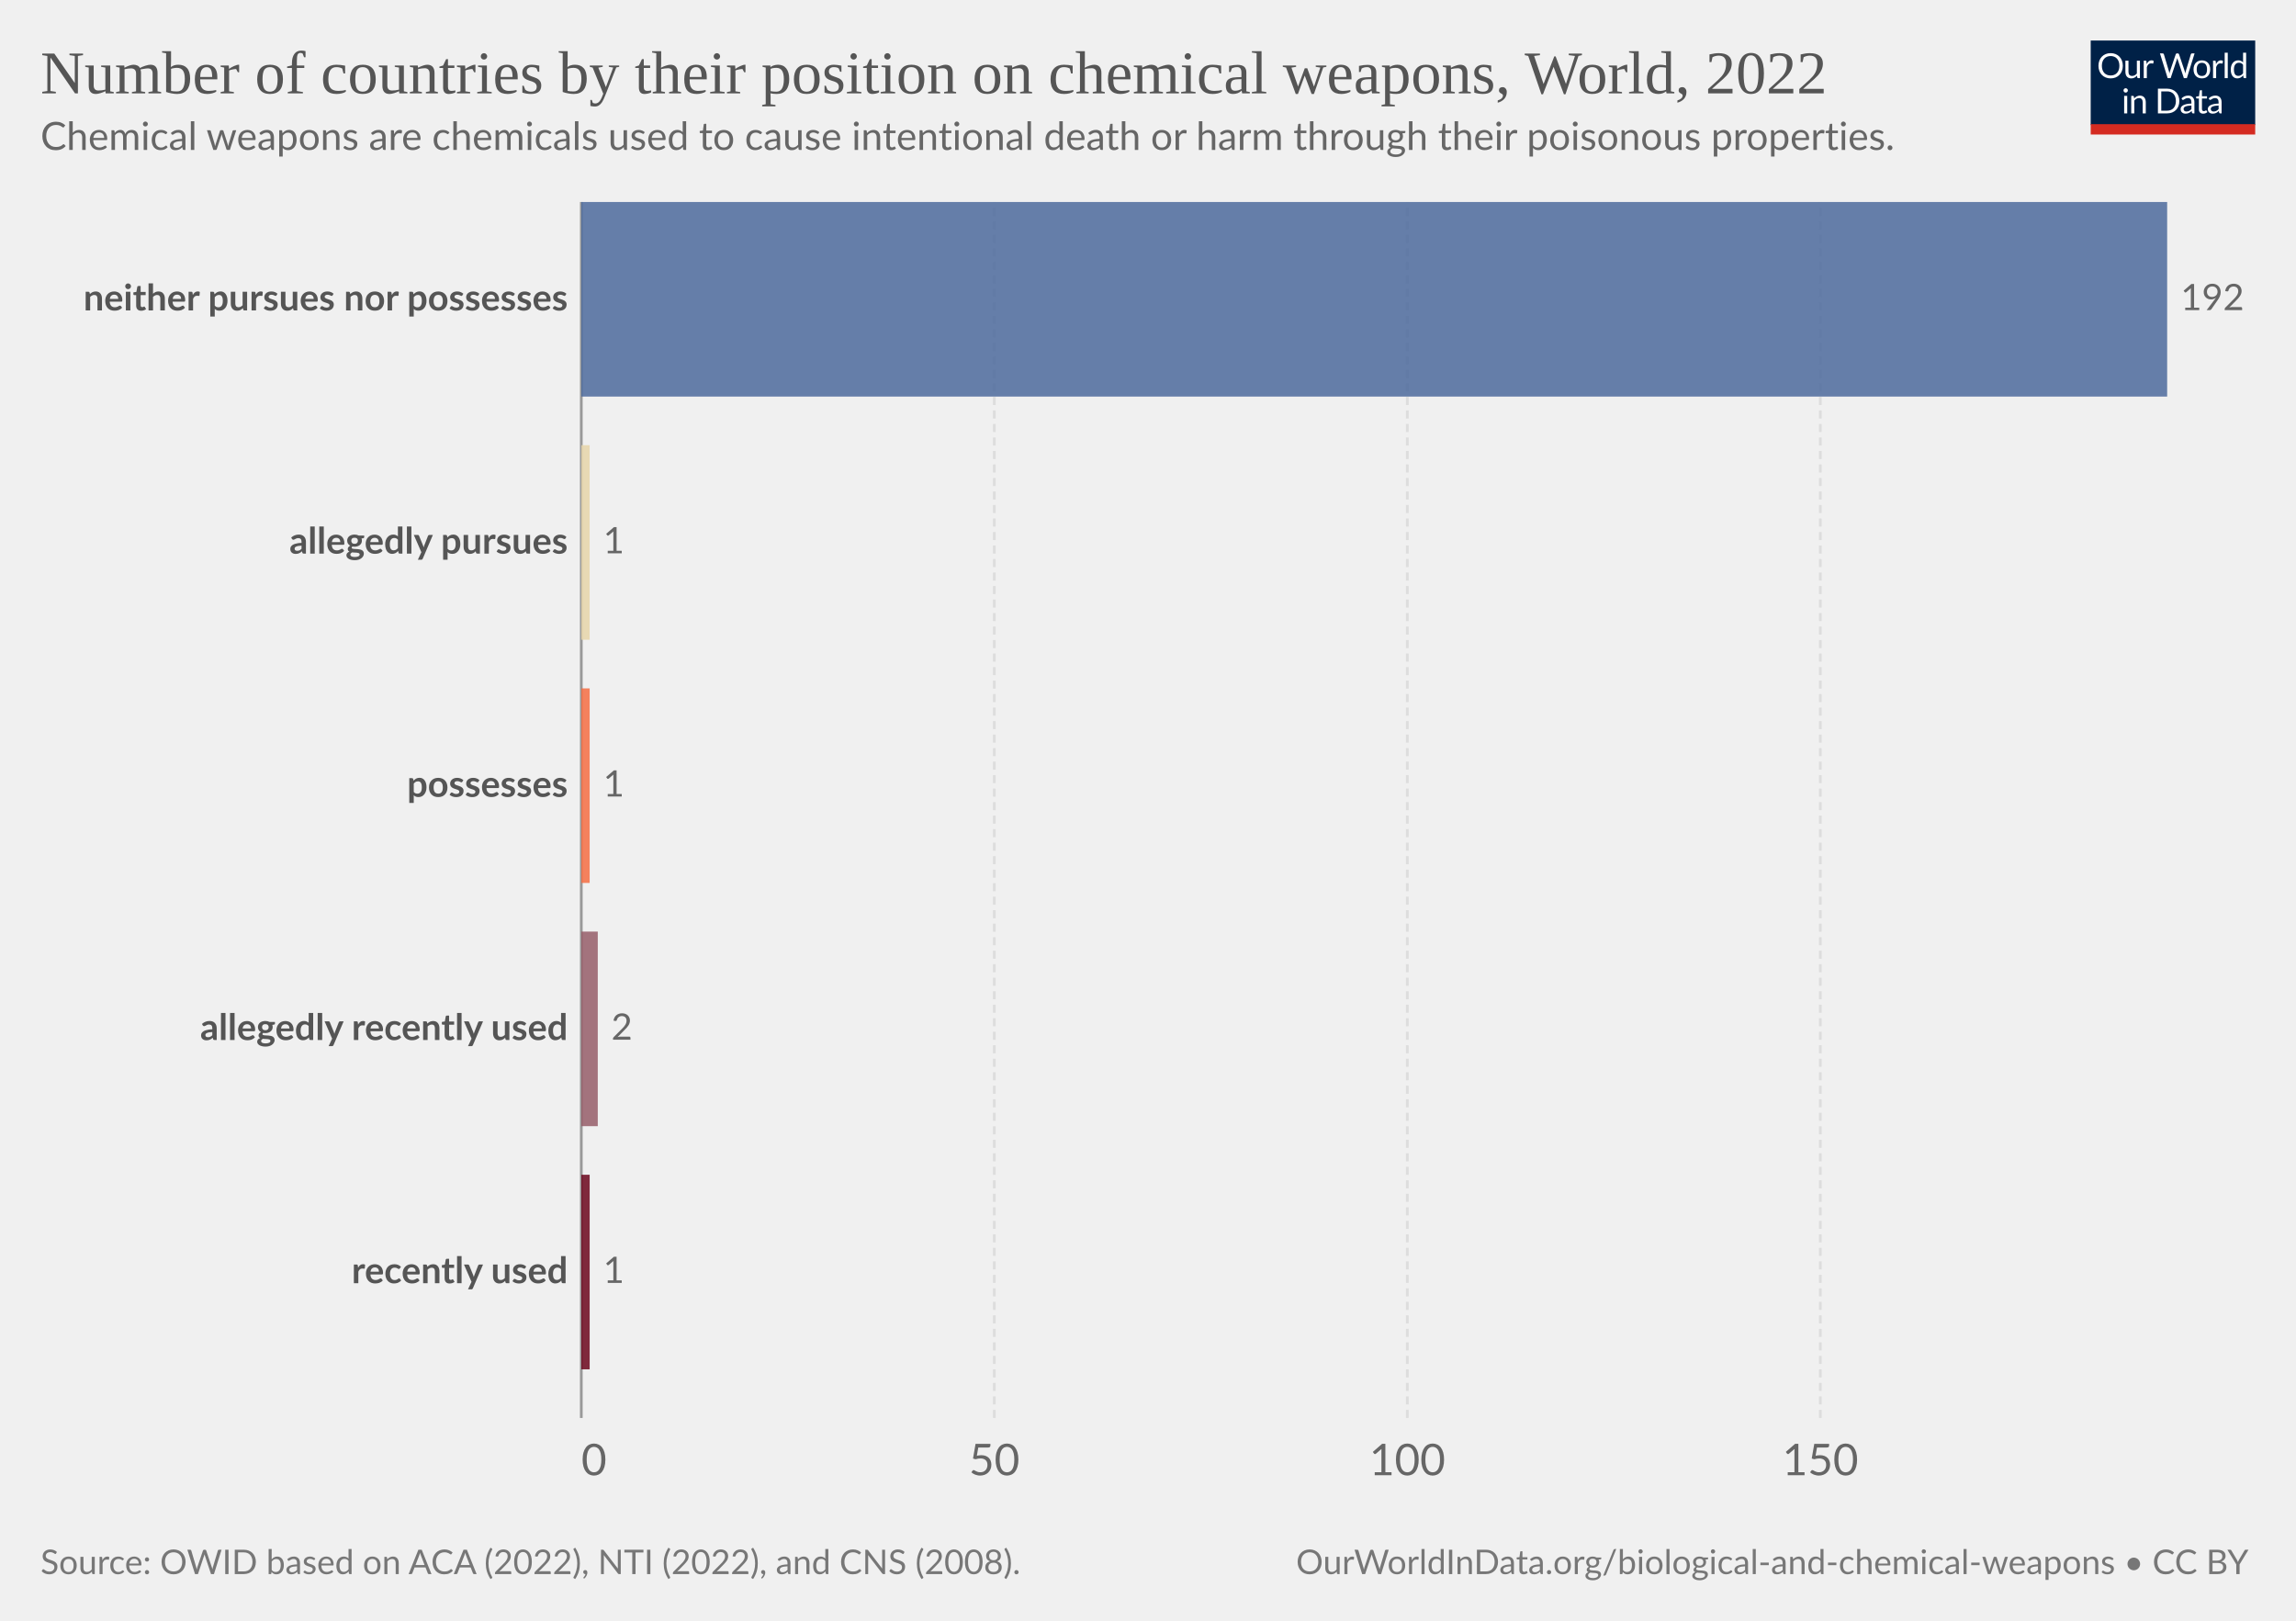
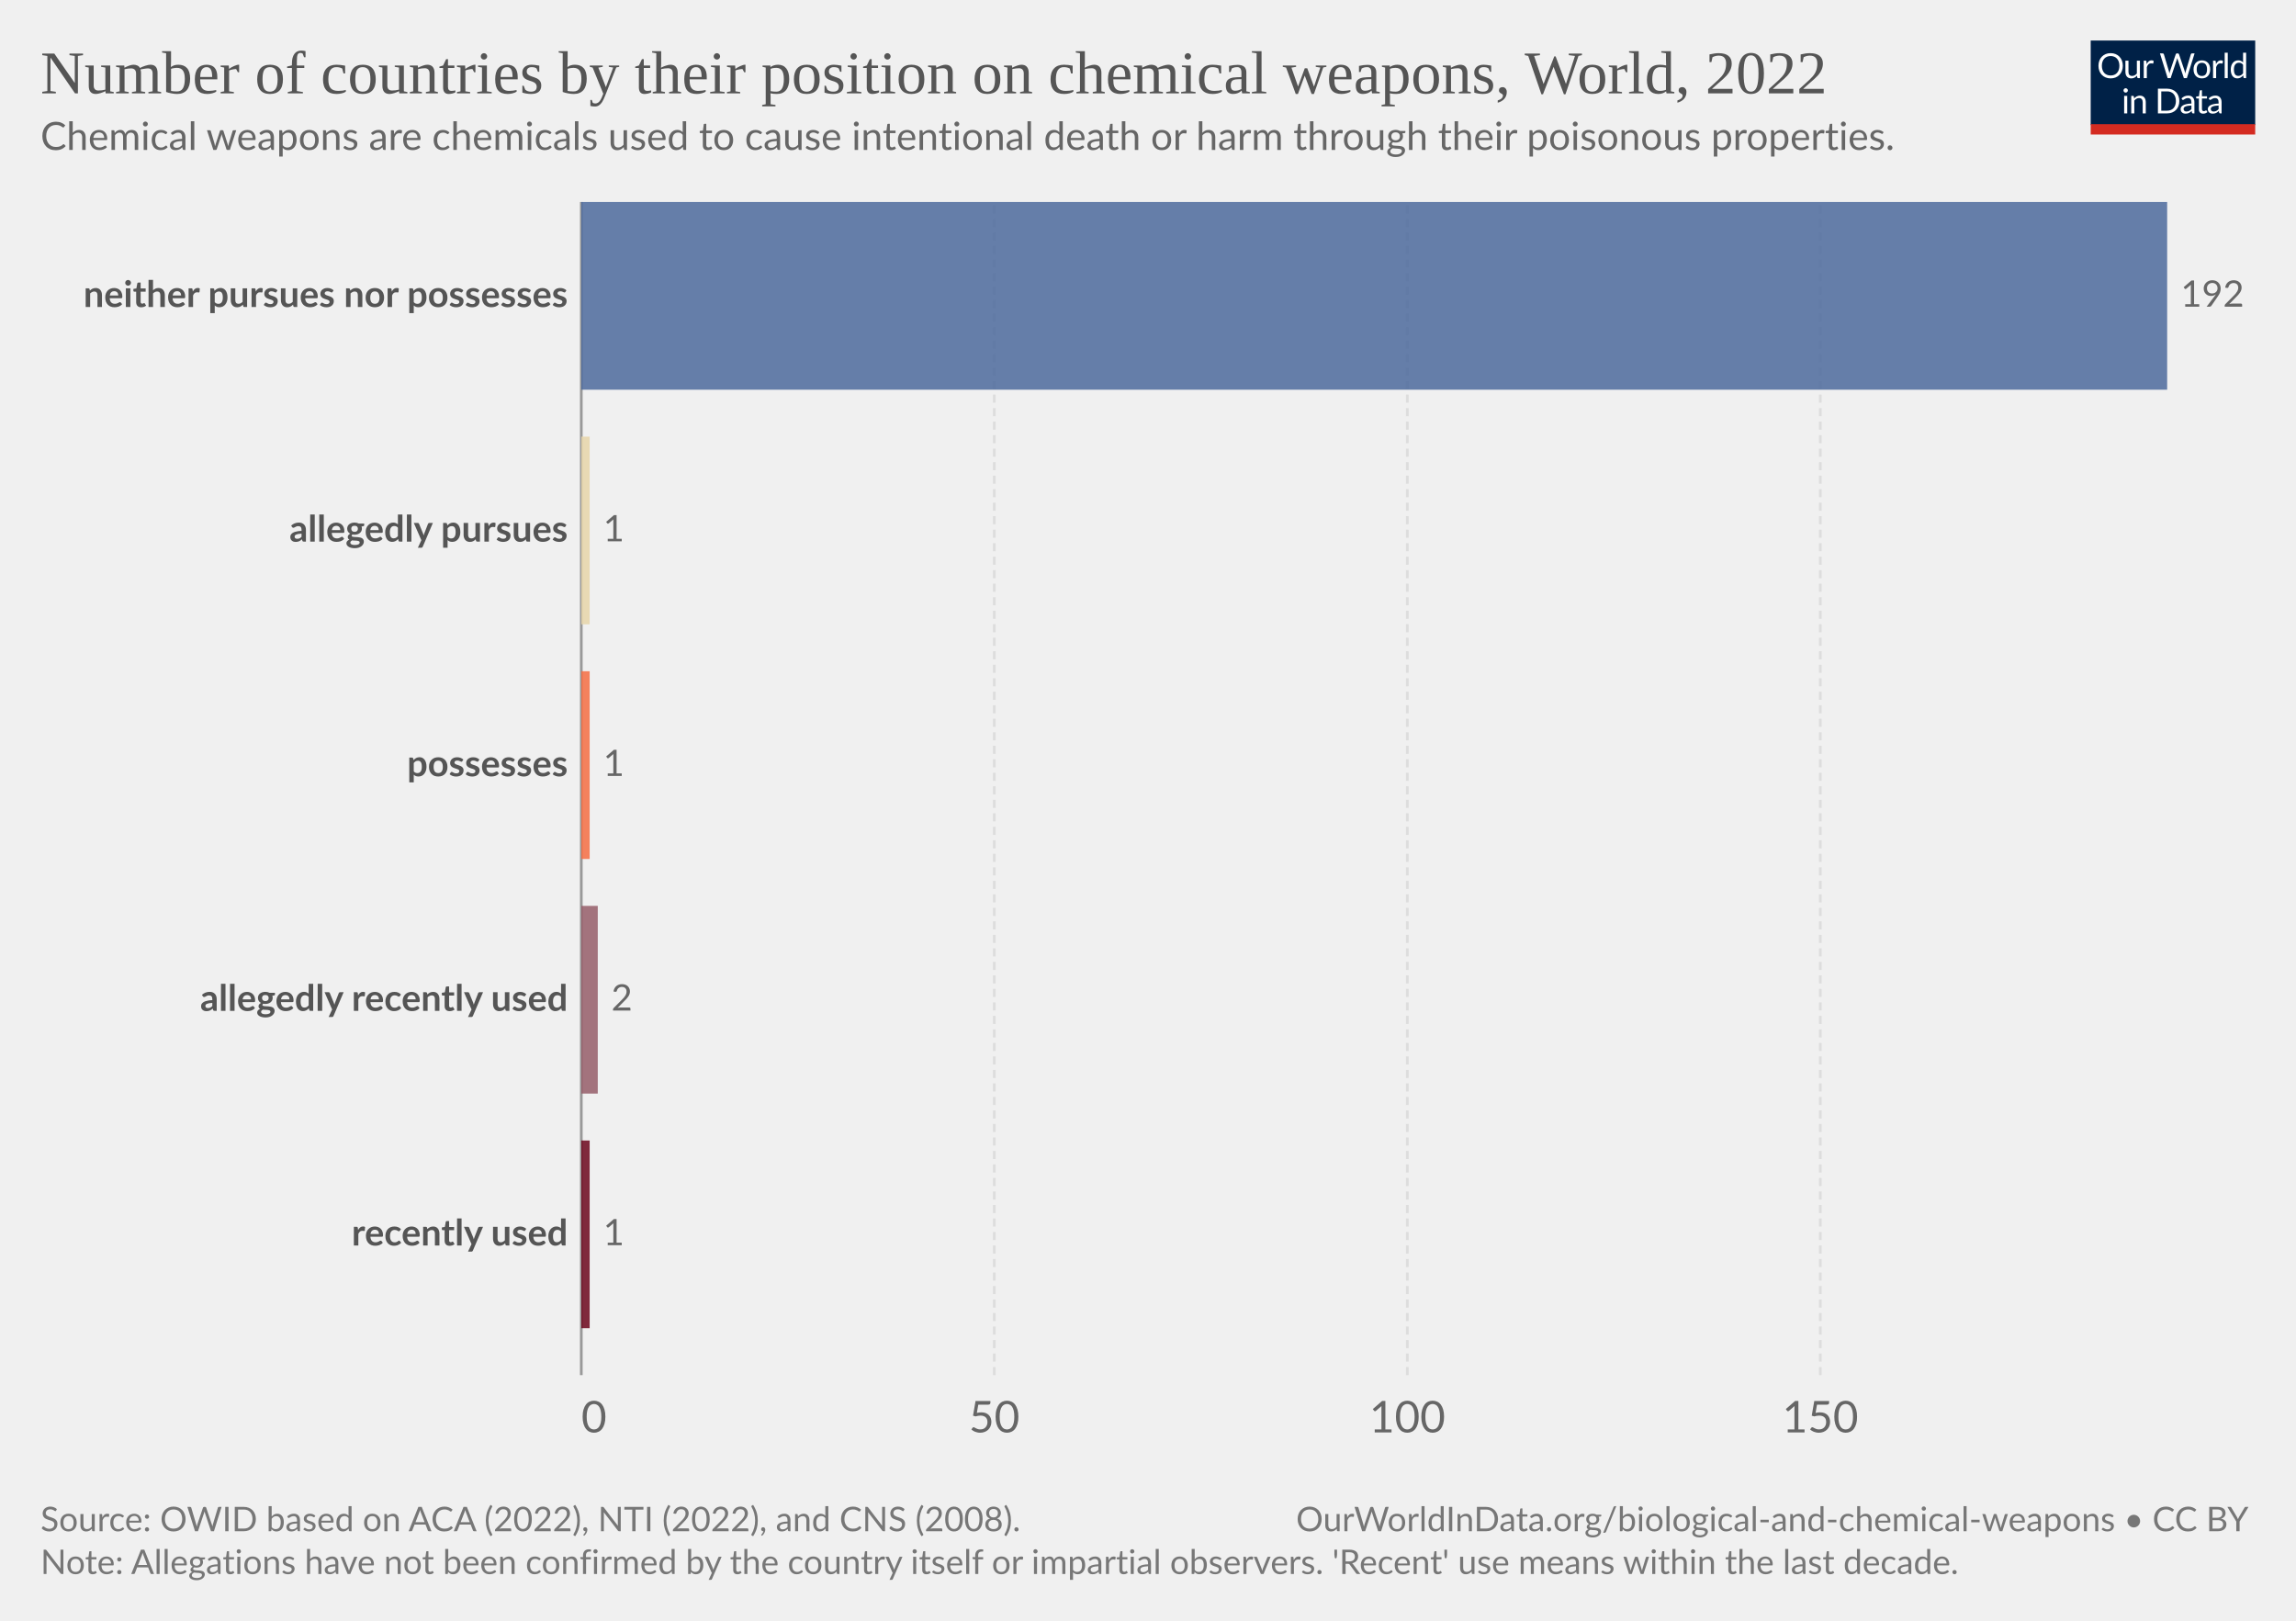
<svg xmlns="http://www.w3.org/2000/svg" version="1.1" style="font-family:Lato,'Helvetica Neue',Helvetica,Arial,sans-serif;font-size:18px;background-color:#fff;text-rendering:geometricPrecision;-webkit-font-smoothing:antialiased" width="850" height="600" viewBox="0 0 850 600">
  <g class="HeaderView">
    <g transform="matrix(.29 0 0 .29 774 15)">
      <svg className="owidLog" width="210" height="120" viewBox="0 0 210 120" fill="none">
        <g clip-path="url(#a)">
          <path d="M0 0h210v107.89H0V0z" fill="#002147" />
          <path d="M40.98 32.25c0 2.36-.38 4.53-1.12 6.51a14.26 14.26 0 0 1-8.1 8.4c-1.9.78-4.02 1.17-6.34 1.17a16.6 16.6 0 0 1-6.33-1.17 14.31 14.31 0 0 1-8.08-8.4 18.29 18.29 0 0 1-1.12-6.51c0-2.36.38-4.53 1.12-6.5.75-1.97 1.8-3.67 3.17-5.1a14.32 14.32 0 0 1 4.9-3.34c1.92-.8 4.03-1.19 6.34-1.19 2.32 0 4.43.4 6.34 1.19 1.92.8 3.56 1.9 4.93 3.34a14.87 14.87 0 0 1 3.17 5.1 18.1 18.1 0 0 1 1.12 6.5zm-4.38 0c0-1.94-.26-3.68-.8-5.22a10.91 10.91 0 0 0-2.24-3.89 9.68 9.68 0 0 0-3.52-2.46 11.95 11.95 0 0 0-4.62-.86c-1.68 0-3.21.28-4.6.86a9.88 9.88 0 0 0-3.54 2.46 10.91 10.91 0 0 0-2.24 3.9c-.53 1.53-.8 3.27-.8 5.2 0 1.94.27 3.68.8 5.22a11.17 11.17 0 0 0 2.24 3.9 10.01 10.01 0 0 0 3.55 2.44c1.38.56 2.9.83 4.6.83s3.24-.27 4.61-.83a9.8 9.8 0 0 0 3.52-2.44 11.17 11.17 0 0 0 2.25-3.9c.53-1.54.8-3.28.8-5.21zm26.22-6.54V48H60.5c-.56 0-.9-.27-1.05-.81l-.31-2.4a12.45 12.45 0 0 1-3.26 2.6c-1.2.64-2.58.96-4.13.96-1.22 0-2.3-.2-3.24-.6a6.52 6.52 0 0 1-2.33-1.7 7.37 7.37 0 0 1-1.43-2.67c-.3-1.04-.46-2.2-.46-3.45V25.7h3.91v14.22c0 1.68.38 2.99 1.15 3.91.77.93 1.96 1.39 3.54 1.39 1.16 0 2.24-.27 3.23-.82a10.42 10.42 0 0 0 2.8-2.28V25.7h3.91zm8.61 4.47a9.94 9.94 0 0 1 2.6-3.56 5.64 5.64 0 0 1 3.76-1.3c.47 0 .92.05 1.34.15.44.1.83.27 1.17.49l-.3 2.92c-.09.37-.3.55-.66.55-.2 0-.5-.04-.9-.13a6.21 6.21 0 0 0-3.24.18 4.23 4.23 0 0 0-1.47.92c-.42.4-.81.9-1.17 1.5-.33.58-.64 1.26-.92 2.02V48H67.7V25.71h2.25c.42 0 .72.08.88.25.16.16.27.44.33.83l.26 3.39zm61.16-13.7L122.75 48h-3.82l-7.99-24.05a21.95 21.95 0 0 1-.42-1.58 38.36 38.36 0 0 1-.44 1.58L102.05 48h-3.83L88.4 16.47h3.54c.38 0 .7.1.95.29.26.2.43.43.5.73l6.52 21.9.28 1.28.29 1.46.3-1.46.38-1.27 7.41-21.91c.1-.25.26-.48.51-.69.27-.22.58-.33.95-.33h1.23c.38 0 .69.1.92.29a1.77 1.77 0 0 1 .53.73l7.4 21.9a28.4 28.4 0 0 1 .68 2.62 29.52 29.52 0 0 1 .52-2.61l6.54-21.91a1.31 1.31 0 0 1 .48-.7c.27-.21.58-.32.95-.32h3.32zm9.35 8.88c1.63 0 3.1.27 4.4.82a9.43 9.43 0 0 1 5.46 5.94c.5 1.4.74 2.98.74 4.73 0 1.76-.25 3.34-.74 4.75a9.43 9.43 0 0 1-5.46 5.92c-1.3.52-2.77.79-4.4.79-1.64 0-3.12-.27-4.44-.8a9.42 9.42 0 0 1-3.35-2.3c-.92-1-1.63-2.2-2.13-3.61-.49-1.41-.73-3-.73-4.75s.24-3.33.73-4.73c.5-1.43 1.2-2.64 2.13-3.63a9.4 9.4 0 0 1 3.35-2.31c1.32-.55 2.8-.82 4.44-.82zm0 19.89c2.2 0 3.84-.73 4.93-2.2 1.08-1.48 1.63-3.54 1.63-6.18 0-2.66-.55-4.72-1.63-6.2-1.09-1.49-2.73-2.23-4.93-2.23-1.12 0-2.09.2-2.93.57a5.71 5.71 0 0 0-2.06 1.65 7.5 7.5 0 0 0-1.24 2.67c-.26 1.04-.4 2.22-.4 3.54 0 2.64.55 4.7 1.64 6.18 1.1 1.47 2.76 2.2 4.99 2.2zm17.97-15.07a9.94 9.94 0 0 1 2.6-3.56 5.64 5.64 0 0 1 3.76-1.3c.47 0 .91.05 1.34.15.44.1.83.27 1.16.49l-.28 2.92c-.09.37-.31.55-.66.55-.2 0-.5-.04-.9-.13a6.2 6.2 0 0 0-3.24.18 4.23 4.23 0 0 0-1.47.92c-.43.4-.82.9-1.17 1.5a13.1 13.1 0 0 0-.92 2.02V48h-3.94V25.71h2.24c.43 0 .72.08.88.25.17.16.28.44.33.83l.27 3.39zm15.04-14.59V48h-3.92V15.6h3.92zm19.55 15.43a6.22 6.22 0 0 0-2.38-2.05 6.7 6.7 0 0 0-2.86-.6c-2.07 0-3.66.75-4.77 2.23-1.12 1.48-1.68 3.6-1.68 6.33 0 1.46.13 2.7.38 3.74a7.29 7.29 0 0 0 1.1 2.56 4.35 4.35 0 0 0 1.78 1.45c.7.3 1.5.46 2.4.46 1.29 0 2.41-.3 3.36-.88a9.6 9.6 0 0 0 2.67-2.49V31.02zm3.91-15.43V48h-2.33c-.56 0-.9-.27-1.06-.81l-.35-2.71a12.13 12.13 0 0 1-3.25 2.77 8.28 8.28 0 0 1-4.23 1.06 7.31 7.31 0 0 1-6.14-2.9c-.73-.96-1.3-2.15-1.69-3.57a18.35 18.35 0 0 1 .07-9.48 11.29 11.29 0 0 1 1.89-3.7 8.7 8.7 0 0 1 7.06-3.34 7.96 7.96 0 0 1 6.12 2.62V15.59h3.91zM46.61 70.71V93H42.7V70.71h3.91zm.84-7c0 .39-.08.75-.24 1.09a2.81 2.81 0 0 1-1.52 1.47 2.67 2.67 0 0 1-2.16 0 2.9 2.9 0 0 1-1.45-1.47 2.67 2.67 0 0 1 0-2.16c.15-.35.35-.65.6-.9.25-.27.53-.47.85-.62a2.67 2.67 0 0 1 2.16 0c.35.15.65.35.9.62.27.25.47.55.62.9.16.34.24.7.24 1.08zm7.97 10.24c.49-.54 1-1.04 1.54-1.48a9.85 9.85 0 0 1 3.66-1.84 8.96 8.96 0 0 1 5.43.35c.94.4 1.72.97 2.33 1.71a7.36 7.36 0 0 1 1.43 2.67c.32 1.04.49 2.19.49 3.45V93h-3.94V78.81c0-1.69-.4-3-1.17-3.92-.76-.93-1.93-1.4-3.5-1.4a6.6 6.6 0 0 0-3.25.83c-1 .56-1.92 1.31-2.77 2.27V93h-3.94V70.71h2.35c.56 0 .9.28 1.04.82l.3 2.42zm57.7 3.3c0 2.36-.37 4.5-1.11 6.44a14.3 14.3 0 0 1-3.17 4.98 14.1 14.1 0 0 1-4.93 3.2c-1.9.76-4.02 1.13-6.33 1.13H85.8V61.47h11.77c2.31 0 4.42.39 6.33 1.15a13.8 13.8 0 0 1 8.1 8.18 17.75 17.75 0 0 1 1.12 6.45zm-4.37 0c0-1.94-.26-3.67-.8-5.2a10.94 10.94 0 0 0-2.23-3.87 9.57 9.57 0 0 0-3.53-2.42 12.23 12.23 0 0 0-4.61-.83h-7.5v24.62h7.5c1.7 0 3.24-.28 4.61-.84a9.7 9.7 0 0 0 3.53-2.4 10.94 10.94 0 0 0 2.24-3.87c.53-1.53.8-3.26.8-5.2zm19.8 5.72c-1.8.06-3.34.2-4.62.44-1.26.22-2.3.51-3.1.88-.8.36-1.37.8-1.74 1.3-.35.5-.53 1.05-.53 1.67 0 .58.1 1.1.3 1.52a3 3 0 0 0 .76 1.05c.34.27.73.46 1.17.6a6.13 6.13 0 0 0 1.45.17 7.28 7.28 0 0 0 3.5-.81 11.95 11.95 0 0 0 2.82-2.2v-4.62zm-12.65-9.11a12.73 12.73 0 0 1 3.98-2.66c1.43-.59 3-.88 4.73-.88 1.25 0 2.36.2 3.33.61a6.81 6.81 0 0 1 3.94 4.38c.33 1.04.5 2.19.5 3.43V93h-1.74a1.8 1.8 0 0 1-.88-.18c-.2-.13-.36-.38-.48-.74l-.44-2.12-1.72 1.46a9.48 9.48 0 0 1-3.74 1.7c-.69.15-1.46.23-2.3.23-.87 0-1.69-.12-2.45-.35a5.34 5.34 0 0 1-3.34-2.93 6.64 6.64 0 0 1-.49-2.64c0-.88.25-1.72.73-2.53a6.33 6.33 0 0 1 2.35-2.17c1.09-.63 2.5-1.15 4.25-1.54 1.75-.41 3.89-.65 6.42-.7v-1.75c0-1.73-.37-3.03-1.12-3.91-.75-.9-1.84-1.34-3.28-1.34-.97 0-1.78.12-2.44.37-.64.23-1.2.5-1.7.81l-1.23.82c-.33.23-.67.35-1 .35-.27 0-.5-.07-.69-.2a2.1 2.1 0 0 1-.48-.53l-.7-1.25zm27.67 19.5c-1.76 0-3.12-.5-4.07-1.48-.94-.98-1.41-2.4-1.41-4.25V74h-2.68a.9.9 0 0 1-.6-.2c-.16-.14-.24-.36-.24-.66v-1.56l3.65-.46.9-6.89a.9.9 0 0 1 .29-.52.88.88 0 0 1 .62-.22H142v7.67h6.44V74H142v13.38c0 .94.22 1.63.68 2.09.45.45 1.04.68 1.76.68a3.21 3.21 0 0 0 1.85-.53l.55-.35c.16-.12.3-.18.41-.18.2 0 .4.13.55.38l1.15 1.87a7.45 7.45 0 0 1-2.44 1.5 8.53 8.53 0 0 1-2.95.52zm19.68-10.4c-1.8.07-3.34.21-4.62.45-1.26.22-2.3.51-3.1.88-.8.36-1.37.8-1.74 1.3-.35.5-.53 1.05-.53 1.67 0 .58.1 1.1.3 1.52a2.9 2.9 0 0 0 .76 1.05c.34.27.73.46 1.17.6a6.13 6.13 0 0 0 1.45.17 7.3 7.3 0 0 0 3.5-.81 12.04 12.04 0 0 0 2.82-2.2v-4.62zm-12.65-9.1a12.72 12.72 0 0 1 3.99-2.66c1.42-.59 3-.88 4.72-.88 1.25 0 2.36.2 3.33.61a6.81 6.81 0 0 1 3.94 4.38c.33 1.04.5 2.19.5 3.43V93h-1.74a1.8 1.8 0 0 1-.88-.18c-.2-.13-.36-.38-.48-.74l-.44-2.12-1.72 1.46a9.48 9.48 0 0 1-3.74 1.7c-.69.15-1.46.23-2.3.23-.87 0-1.69-.12-2.45-.35a5.33 5.33 0 0 1-3.34-2.93 6.62 6.62 0 0 1-.49-2.64c0-.88.25-1.72.73-2.53a6.33 6.33 0 0 1 2.35-2.17c1.09-.63 2.5-1.15 4.25-1.54a31.2 31.2 0 0 1 6.42-.7v-1.75c0-1.73-.37-3.03-1.12-3.91-.75-.9-1.84-1.34-3.28-1.34-.97 0-1.78.12-2.44.37-.64.23-1.2.5-1.7.81l-1.22.82c-.34.23-.68.35-1.02.35-.26 0-.49-.07-.68-.2a1.88 1.88 0 0 1-.48-.53l-.7-1.25zM40.98 32.25c0 2.36-.38 4.53-1.12 6.51a14.26 14.26 0 0 1-8.1 8.4c-1.9.78-4.02 1.17-6.34 1.17a16.6 16.6 0 0 1-6.33-1.17 14.31 14.31 0 0 1-8.08-8.4 18.29 18.29 0 0 1-1.12-6.51c0-2.36.38-4.53 1.12-6.5.75-1.97 1.8-3.67 3.17-5.1a14.32 14.32 0 0 1 4.9-3.34c1.92-.8 4.03-1.19 6.34-1.19 2.32 0 4.43.4 6.34 1.19 1.92.8 3.56 1.9 4.93 3.34a14.87 14.87 0 0 1 3.17 5.1 18.1 18.1 0 0 1 1.12 6.5zm-4.38 0c0-1.94-.26-3.68-.8-5.22a10.91 10.91 0 0 0-2.24-3.89 9.68 9.68 0 0 0-3.52-2.46 11.95 11.95 0 0 0-4.62-.86c-1.68 0-3.21.28-4.6.86a9.88 9.88 0 0 0-3.54 2.46 10.91 10.91 0 0 0-2.24 3.9c-.53 1.53-.8 3.27-.8 5.2 0 1.94.27 3.68.8 5.22a11.17 11.17 0 0 0 2.24 3.9 10.01 10.01 0 0 0 3.55 2.44c1.38.56 2.9.83 4.6.83s3.24-.27 4.61-.83a9.8 9.8 0 0 0 3.52-2.44 11.17 11.17 0 0 0 2.25-3.9c.53-1.54.8-3.28.8-5.21zm26.22-6.54V48H60.5c-.56 0-.9-.27-1.05-.81l-.31-2.4a12.45 12.45 0 0 1-3.26 2.6c-1.2.64-2.58.96-4.13.96-1.22 0-2.3-.2-3.24-.6a6.52 6.52 0 0 1-2.33-1.7 7.37 7.37 0 0 1-1.43-2.67c-.3-1.04-.46-2.2-.46-3.45V25.7h3.91v14.22c0 1.68.38 2.99 1.15 3.91.77.93 1.96 1.39 3.54 1.39 1.16 0 2.24-.27 3.23-.82a10.42 10.42 0 0 0 2.8-2.28V25.7h3.91zm8.61 4.47a9.94 9.94 0 0 1 2.6-3.56 5.64 5.64 0 0 1 3.76-1.3c.47 0 .92.05 1.34.15.44.1.83.27 1.17.49l-.3 2.92c-.09.37-.3.55-.66.55-.2 0-.5-.04-.9-.13a6.21 6.21 0 0 0-3.24.18 4.23 4.23 0 0 0-1.47.92c-.42.4-.81.9-1.17 1.5-.33.58-.64 1.26-.92 2.02V48H67.7V25.71h2.25c.42 0 .72.08.88.25.16.16.27.44.33.83l.26 3.39zm61.16-13.7L122.75 48h-3.82l-7.99-24.05a21.95 21.95 0 0 1-.42-1.58 38.36 38.36 0 0 1-.44 1.58L102.05 48h-3.83L88.4 16.47h3.54c.38 0 .7.1.95.29.26.2.43.43.5.73l6.52 21.9.28 1.28.29 1.46.3-1.46.38-1.27 7.41-21.91c.1-.25.26-.48.51-.69.27-.22.58-.33.95-.33h1.23c.38 0 .69.1.92.29a1.77 1.77 0 0 1 .53.73l7.4 21.9a28.4 28.4 0 0 1 .68 2.62 29.52 29.52 0 0 1 .52-2.61l6.54-21.91a1.31 1.31 0 0 1 .48-.7c.27-.21.58-.32.95-.32h3.32zm9.35 8.88c1.63 0 3.1.27 4.4.82a9.43 9.43 0 0 1 5.46 5.94c.5 1.4.74 2.98.74 4.73 0 1.76-.25 3.34-.74 4.75a9.43 9.43 0 0 1-5.46 5.92c-1.3.52-2.77.79-4.4.79-1.64 0-3.12-.27-4.44-.8a9.42 9.42 0 0 1-3.35-2.3c-.92-1-1.63-2.2-2.13-3.61-.49-1.41-.73-3-.73-4.75s.24-3.33.73-4.73c.5-1.43 1.2-2.64 2.13-3.63a9.4 9.4 0 0 1 3.35-2.31c1.32-.55 2.8-.82 4.44-.82zm0 19.89c2.2 0 3.84-.73 4.93-2.2 1.08-1.48 1.63-3.54 1.63-6.18 0-2.66-.55-4.72-1.63-6.2-1.09-1.49-2.73-2.23-4.93-2.23-1.12 0-2.09.2-2.93.57a5.71 5.71 0 0 0-2.06 1.65 7.5 7.5 0 0 0-1.24 2.67c-.26 1.04-.4 2.22-.4 3.54 0 2.64.55 4.7 1.64 6.18 1.1 1.47 2.76 2.2 4.99 2.2zm17.97-15.07a9.94 9.94 0 0 1 2.6-3.56 5.64 5.64 0 0 1 3.76-1.3c.47 0 .91.05 1.34.15.44.1.83.27 1.16.49l-.28 2.92c-.09.37-.31.55-.66.55-.2 0-.5-.04-.9-.13a6.2 6.2 0 0 0-3.24.18 4.23 4.23 0 0 0-1.47.92c-.43.4-.82.9-1.17 1.5a13.1 13.1 0 0 0-.92 2.02V48h-3.94V25.71h2.24c.43 0 .72.08.88.25.17.16.28.44.33.83l.27 3.39zm15.04-14.59V48h-3.92V15.6h3.92zm19.55 15.43a6.22 6.22 0 0 0-2.38-2.05 6.7 6.7 0 0 0-2.86-.6c-2.07 0-3.66.75-4.77 2.23-1.12 1.48-1.68 3.6-1.68 6.33 0 1.46.13 2.7.38 3.74a7.29 7.29 0 0 0 1.1 2.56 4.35 4.35 0 0 0 1.78 1.45c.7.3 1.5.46 2.4.46 1.29 0 2.41-.3 3.36-.88a9.6 9.6 0 0 0 2.67-2.49V31.02zm3.91-15.43V48h-2.33c-.56 0-.9-.27-1.06-.81l-.35-2.71a12.13 12.13 0 0 1-3.25 2.77 8.28 8.28 0 0 1-4.23 1.06 7.31 7.31 0 0 1-6.14-2.9c-.73-.96-1.3-2.15-1.69-3.57a18.35 18.35 0 0 1 .07-9.48 11.29 11.29 0 0 1 1.89-3.7 8.7 8.7 0 0 1 7.06-3.34 7.96 7.96 0 0 1 6.12 2.62V15.59h3.91zM46.61 70.71V93H42.7V70.71h3.91zm.84-7c0 .39-.08.75-.24 1.09a2.81 2.81 0 0 1-1.52 1.47 2.67 2.67 0 0 1-2.16 0 2.9 2.9 0 0 1-1.45-1.47 2.67 2.67 0 0 1 0-2.16c.15-.35.35-.65.6-.9.25-.27.53-.47.85-.62a2.67 2.67 0 0 1 2.16 0c.35.15.65.35.9.62.27.25.47.55.62.9.16.34.24.7.24 1.08zm7.97 10.24c.49-.54 1-1.04 1.54-1.48a9.85 9.85 0 0 1 3.66-1.84 8.96 8.96 0 0 1 5.43.35c.94.4 1.72.97 2.33 1.71a7.36 7.36 0 0 1 1.43 2.67c.32 1.04.49 2.19.49 3.45V93h-3.94V78.81c0-1.69-.4-3-1.17-3.92-.76-.93-1.93-1.4-3.5-1.4a6.6 6.6 0 0 0-3.25.83c-1 .56-1.92 1.31-2.77 2.27V93h-3.94V70.71h2.35c.56 0 .9.28 1.04.82l.3 2.42zm57.7 3.3c0 2.36-.37 4.5-1.11 6.44a14.3 14.3 0 0 1-3.17 4.98 14.1 14.1 0 0 1-4.93 3.2c-1.9.76-4.02 1.13-6.33 1.13H85.8V61.47h11.77c2.31 0 4.42.39 6.33 1.15a13.8 13.8 0 0 1 8.1 8.18 17.75 17.75 0 0 1 1.12 6.45zm-4.37 0c0-1.94-.26-3.67-.8-5.2a10.94 10.94 0 0 0-2.23-3.87 9.57 9.57 0 0 0-3.53-2.42 12.23 12.23 0 0 0-4.61-.83h-7.5v24.62h7.5c1.7 0 3.24-.28 4.61-.84a9.7 9.7 0 0 0 3.53-2.4 10.94 10.94 0 0 0 2.24-3.87c.53-1.53.8-3.26.8-5.2zm19.8 5.72c-1.8.06-3.34.2-4.62.44-1.26.22-2.3.51-3.1.88-.8.36-1.37.8-1.74 1.3-.35.5-.53 1.05-.53 1.67 0 .58.1 1.1.3 1.52a3 3 0 0 0 .76 1.05c.34.27.73.46 1.17.6a6.13 6.13 0 0 0 1.45.17 7.28 7.28 0 0 0 3.5-.81 11.95 11.95 0 0 0 2.82-2.2v-4.62zm-12.65-9.11a12.73 12.73 0 0 1 3.98-2.66c1.43-.59 3-.88 4.73-.88 1.25 0 2.36.2 3.33.61a6.81 6.81 0 0 1 3.94 4.38c.33 1.04.5 2.19.5 3.43V93h-1.74a1.8 1.8 0 0 1-.88-.18c-.2-.13-.36-.38-.48-.74l-.44-2.12-1.72 1.46a9.48 9.48 0 0 1-3.74 1.7c-.69.15-1.46.23-2.3.23-.87 0-1.69-.12-2.45-.35a5.34 5.34 0 0 1-3.34-2.93 6.64 6.64 0 0 1-.49-2.64c0-.88.25-1.72.73-2.53a6.33 6.33 0 0 1 2.35-2.17c1.09-.63 2.5-1.15 4.25-1.54 1.75-.41 3.89-.65 6.42-.7v-1.75c0-1.73-.37-3.03-1.12-3.91-.75-.9-1.84-1.34-3.28-1.34-.97 0-1.78.12-2.44.37-.64.23-1.2.5-1.7.81l-1.23.82c-.33.23-.67.35-1 .35-.27 0-.5-.07-.69-.2a2.1 2.1 0 0 1-.48-.53l-.7-1.25zm27.67 19.5c-1.76 0-3.12-.5-4.07-1.48-.94-.98-1.41-2.4-1.41-4.25V74h-2.68a.9.9 0 0 1-.6-.2c-.16-.14-.24-.36-.24-.66v-1.56l3.65-.46.9-6.89a.9.9 0 0 1 .29-.52.88.88 0 0 1 .62-.22H142v7.67h6.44V74H142v13.38c0 .94.22 1.63.68 2.09.45.45 1.04.68 1.76.68a3.21 3.21 0 0 0 1.85-.53l.55-.35c.16-.12.3-.18.41-.18.2 0 .4.13.55.38l1.15 1.87a7.45 7.45 0 0 1-2.44 1.5 8.53 8.53 0 0 1-2.95.52zm19.68-10.4c-1.8.07-3.34.21-4.62.45-1.26.22-2.3.51-3.1.88-.8.36-1.37.8-1.74 1.3-.35.5-.53 1.05-.53 1.67 0 .58.1 1.1.3 1.52a2.9 2.9 0 0 0 .76 1.05c.34.27.73.46 1.17.6a6.13 6.13 0 0 0 1.45.17 7.3 7.3 0 0 0 3.5-.81 12.04 12.04 0 0 0 2.82-2.2v-4.62zm-12.65-9.1a12.72 12.72 0 0 1 3.99-2.66c1.42-.59 3-.88 4.72-.88 1.25 0 2.36.2 3.33.61a6.81 6.81 0 0 1 3.94 4.38c.33 1.04.5 2.19.5 3.43V93h-1.74a1.8 1.8 0 0 1-.88-.18c-.2-.13-.36-.38-.48-.74l-.44-2.12-1.72 1.46a9.48 9.48 0 0 1-3.74 1.7c-.69.15-1.46.23-2.3.23-.87 0-1.69-.12-2.45-.35a5.33 5.33 0 0 1-3.34-2.93 6.62 6.62 0 0 1-.49-2.64c0-.88.25-1.72.73-2.53a6.33 6.33 0 0 1 2.35-2.17c1.09-.63 2.5-1.15 4.25-1.54a31.2 31.2 0 0 1 6.42-.7v-1.75c0-1.73-.37-3.03-1.12-3.91-.75-.9-1.84-1.34-3.28-1.34-.97 0-1.78.12-2.44.37-.64.23-1.2.5-1.7.81l-1.22.82c-.34.23-.68.35-1.02.35-.26 0-.49-.07-.68-.2a1.88 1.88 0 0 1-.48-.53l-.7-1.25zM40.98 32.25c0 2.36-.38 4.53-1.12 6.51a14.26 14.26 0 0 1-8.1 8.4c-1.9.78-4.02 1.17-6.34 1.17a16.6 16.6 0 0 1-6.33-1.17 14.31 14.31 0 0 1-8.08-8.4 18.29 18.29 0 0 1-1.12-6.51c0-2.36.38-4.53 1.12-6.5.75-1.97 1.8-3.67 3.17-5.1a14.32 14.32 0 0 1 4.9-3.34c1.92-.8 4.03-1.19 6.34-1.19 2.32 0 4.43.4 6.34 1.19 1.92.8 3.56 1.9 4.93 3.34a14.87 14.87 0 0 1 3.17 5.1 18.1 18.1 0 0 1 1.12 6.5zm-4.38 0c0-1.94-.26-3.68-.8-5.22a10.91 10.91 0 0 0-2.24-3.89 9.68 9.68 0 0 0-3.52-2.46 11.95 11.95 0 0 0-4.62-.86c-1.68 0-3.21.28-4.6.86a9.88 9.88 0 0 0-3.54 2.46 10.91 10.91 0 0 0-2.24 3.9c-.53 1.53-.8 3.27-.8 5.2 0 1.94.27 3.68.8 5.22a11.17 11.17 0 0 0 2.24 3.9 10.01 10.01 0 0 0 3.55 2.44c1.38.56 2.9.83 4.6.83s3.24-.27 4.61-.83a9.8 9.8 0 0 0 3.52-2.44 11.17 11.17 0 0 0 2.25-3.9c.53-1.54.8-3.28.8-5.21zm26.22-6.54V48H60.5c-.56 0-.9-.27-1.05-.81l-.31-2.4a12.45 12.45 0 0 1-3.26 2.6c-1.2.64-2.58.96-4.13.96-1.22 0-2.3-.2-3.24-.6a6.52 6.52 0 0 1-2.33-1.7 7.37 7.37 0 0 1-1.43-2.67c-.3-1.04-.46-2.2-.46-3.45V25.7h3.91v14.22c0 1.68.38 2.99 1.15 3.91.77.93 1.96 1.39 3.54 1.39 1.16 0 2.24-.27 3.23-.82a10.42 10.42 0 0 0 2.8-2.28V25.7h3.91zm8.61 4.47a9.94 9.94 0 0 1 2.6-3.56 5.64 5.64 0 0 1 3.76-1.3c.47 0 .92.05 1.34.15.44.1.83.27 1.17.49l-.3 2.92c-.09.37-.3.55-.66.55-.2 0-.5-.04-.9-.13a6.21 6.21 0 0 0-3.24.18 4.23 4.23 0 0 0-1.47.92c-.42.4-.81.9-1.17 1.5-.33.58-.64 1.26-.92 2.02V48H67.7V25.71h2.25c.42 0 .72.08.88.25.16.16.27.44.33.83l.26 3.39zm61.16-13.7L122.75 48h-3.82l-7.99-24.05a21.95 21.95 0 0 1-.42-1.58 38.36 38.36 0 0 1-.44 1.58L102.05 48h-3.83L88.4 16.47h3.54c.38 0 .7.1.95.29.26.2.43.43.5.73l6.52 21.9.28 1.28.29 1.46.3-1.46.38-1.27 7.41-21.91c.1-.25.26-.48.51-.69.27-.22.58-.33.95-.33h1.23c.38 0 .69.1.92.29a1.77 1.77 0 0 1 .53.73l7.4 21.9a28.4 28.4 0 0 1 .68 2.62 29.52 29.52 0 0 1 .52-2.61l6.54-21.91a1.31 1.31 0 0 1 .48-.7c.27-.21.58-.32.95-.32h3.32zm9.35 8.88c1.63 0 3.1.27 4.4.82a9.43 9.43 0 0 1 5.46 5.94c.5 1.4.74 2.98.74 4.73 0 1.76-.25 3.34-.74 4.75a9.43 9.43 0 0 1-5.46 5.92c-1.3.52-2.77.79-4.4.79-1.64 0-3.12-.27-4.44-.8a9.42 9.42 0 0 1-3.35-2.3c-.92-1-1.63-2.2-2.13-3.61-.49-1.41-.73-3-.73-4.75s.24-3.33.73-4.73c.5-1.43 1.2-2.64 2.13-3.63a9.4 9.4 0 0 1 3.35-2.31c1.32-.55 2.8-.82 4.44-.82zm0 19.89c2.2 0 3.84-.73 4.93-2.2 1.08-1.48 1.63-3.54 1.63-6.18 0-2.66-.55-4.72-1.63-6.2-1.09-1.49-2.73-2.23-4.93-2.23-1.12 0-2.09.2-2.93.57a5.71 5.71 0 0 0-2.06 1.65 7.5 7.5 0 0 0-1.24 2.67c-.26 1.04-.4 2.22-.4 3.54 0 2.64.55 4.7 1.64 6.18 1.1 1.47 2.76 2.2 4.99 2.2zm17.97-15.07a9.94 9.94 0 0 1 2.6-3.56 5.64 5.64 0 0 1 3.76-1.3c.47 0 .91.05 1.34.15.44.1.83.27 1.16.49l-.28 2.92c-.09.37-.31.55-.66.55-.2 0-.5-.04-.9-.13a6.2 6.2 0 0 0-3.24.18 4.23 4.23 0 0 0-1.47.92c-.43.4-.82.9-1.17 1.5a13.1 13.1 0 0 0-.92 2.02V48h-3.94V25.71h2.24c.43 0 .72.08.88.25.17.16.28.44.33.83l.27 3.39zm15.04-14.59V48h-3.92V15.6h3.92zm19.55 15.43a6.22 6.22 0 0 0-2.38-2.05 6.7 6.7 0 0 0-2.86-.6c-2.07 0-3.66.75-4.77 2.23-1.12 1.48-1.68 3.6-1.68 6.33 0 1.46.13 2.7.38 3.74a7.29 7.29 0 0 0 1.1 2.56 4.35 4.35 0 0 0 1.78 1.45c.7.3 1.5.46 2.4.46 1.29 0 2.41-.3 3.36-.88a9.6 9.6 0 0 0 2.67-2.49V31.02zm3.91-15.43V48h-2.33c-.56 0-.9-.27-1.06-.81l-.35-2.71a12.13 12.13 0 0 1-3.25 2.77 8.28 8.28 0 0 1-4.23 1.06 7.31 7.31 0 0 1-6.14-2.9c-.73-.96-1.3-2.15-1.69-3.57a18.35 18.35 0 0 1 .07-9.48 11.29 11.29 0 0 1 1.89-3.7 8.7 8.7 0 0 1 7.06-3.34 7.96 7.96 0 0 1 6.12 2.62V15.59h3.91zM46.61 70.71V93H42.7V70.71h3.91zm.84-7c0 .39-.08.75-.24 1.09a2.81 2.81 0 0 1-1.52 1.47 2.67 2.67 0 0 1-2.16 0 2.9 2.9 0 0 1-1.45-1.47 2.67 2.67 0 0 1 0-2.16c.15-.35.35-.65.6-.9.25-.27.53-.47.85-.62a2.67 2.67 0 0 1 2.16 0c.35.15.65.35.9.62.27.25.47.55.62.9.16.34.24.7.24 1.08zm7.97 10.24c.49-.54 1-1.04 1.54-1.48a9.85 9.85 0 0 1 3.66-1.84 8.96 8.96 0 0 1 5.43.35c.94.4 1.72.97 2.33 1.71a7.36 7.36 0 0 1 1.43 2.67c.32 1.04.49 2.19.49 3.45V93h-3.94V78.81c0-1.69-.4-3-1.17-3.92-.76-.93-1.93-1.4-3.5-1.4a6.6 6.6 0 0 0-3.25.83c-1 .56-1.92 1.31-2.77 2.27V93h-3.94V70.71h2.35c.56 0 .9.28 1.04.82l.3 2.42zm57.7 3.3c0 2.36-.37 4.5-1.11 6.44a14.3 14.3 0 0 1-3.17 4.98 14.1 14.1 0 0 1-4.93 3.2c-1.9.76-4.02 1.13-6.33 1.13H85.8V61.47h11.77c2.31 0 4.42.39 6.33 1.15a13.8 13.8 0 0 1 8.1 8.18 17.75 17.75 0 0 1 1.12 6.45zm-4.37 0c0-1.94-.26-3.67-.8-5.2a10.94 10.94 0 0 0-2.23-3.87 9.57 9.57 0 0 0-3.53-2.42 12.23 12.23 0 0 0-4.61-.83h-7.5v24.62h7.5c1.7 0 3.24-.28 4.61-.84a9.7 9.7 0 0 0 3.53-2.4 10.94 10.94 0 0 0 2.24-3.87c.53-1.53.8-3.26.8-5.2zm19.8 5.72c-1.8.06-3.34.2-4.62.44-1.26.22-2.3.51-3.1.88-.8.36-1.37.8-1.74 1.3-.35.5-.53 1.05-.53 1.67 0 .58.1 1.1.3 1.52a3 3 0 0 0 .76 1.05c.34.27.73.46 1.17.6a6.13 6.13 0 0 0 1.45.17 7.28 7.28 0 0 0 3.5-.81 11.95 11.95 0 0 0 2.82-2.2v-4.62zm-12.65-9.11a12.73 12.73 0 0 1 3.98-2.66c1.43-.59 3-.88 4.73-.88 1.25 0 2.36.2 3.33.61a6.81 6.81 0 0 1 3.94 4.38c.33 1.04.5 2.19.5 3.43V93h-1.74a1.8 1.8 0 0 1-.88-.18c-.2-.13-.36-.38-.48-.74l-.44-2.12-1.72 1.46a9.48 9.48 0 0 1-3.74 1.7c-.69.15-1.46.23-2.3.23-.87 0-1.69-.12-2.45-.35a5.34 5.34 0 0 1-3.34-2.93 6.64 6.64 0 0 1-.49-2.64c0-.88.25-1.72.73-2.53a6.33 6.33 0 0 1 2.35-2.17c1.09-.63 2.5-1.15 4.25-1.54 1.75-.41 3.89-.65 6.42-.7v-1.75c0-1.73-.37-3.03-1.12-3.91-.75-.9-1.84-1.34-3.28-1.34-.97 0-1.78.12-2.44.37-.64.23-1.2.5-1.7.81l-1.23.82c-.33.23-.67.35-1 .35-.27 0-.5-.07-.69-.2a2.1 2.1 0 0 1-.48-.53l-.7-1.25zm27.67 19.5c-1.76 0-3.12-.5-4.07-1.48-.94-.98-1.41-2.4-1.41-4.25V74h-2.68a.9.9 0 0 1-.6-.2c-.16-.14-.24-.36-.24-.66v-1.56l3.65-.46.9-6.89a.9.9 0 0 1 .29-.52.88.88 0 0 1 .62-.22H142v7.67h6.44V74H142v13.38c0 .94.22 1.63.68 2.09.45.45 1.04.68 1.76.68a3.21 3.21 0 0 0 1.85-.53l.55-.35c.16-.12.3-.18.41-.18.2 0 .4.13.55.38l1.15 1.87a7.45 7.45 0 0 1-2.44 1.5 8.53 8.53 0 0 1-2.95.52zm19.68-10.4c-1.8.07-3.34.21-4.62.45-1.26.22-2.3.51-3.1.88-.8.36-1.37.8-1.74 1.3-.35.5-.53 1.05-.53 1.67 0 .58.1 1.1.3 1.52a2.9 2.9 0 0 0 .76 1.05c.34.27.73.46 1.17.6a6.13 6.13 0 0 0 1.45.17 7.3 7.3 0 0 0 3.5-.81 12.04 12.04 0 0 0 2.82-2.2v-4.62zm-12.65-9.1a12.72 12.72 0 0 1 3.99-2.66c1.42-.59 3-.88 4.72-.88 1.25 0 2.36.2 3.33.61a6.81 6.81 0 0 1 3.94 4.38c.33 1.04.5 2.19.5 3.43V93h-1.74a1.8 1.8 0 0 1-.88-.18c-.2-.13-.36-.38-.48-.74l-.44-2.12-1.72 1.46a9.48 9.48 0 0 1-3.74 1.7c-.69.15-1.46.23-2.3.23-.87 0-1.69-.12-2.45-.35a5.33 5.33 0 0 1-3.34-2.93 6.62 6.62 0 0 1-.49-2.64c0-.88.25-1.72.73-2.53a6.33 6.33 0 0 1 2.35-2.17c1.09-.63 2.5-1.15 4.25-1.54a31.2 31.2 0 0 1 6.42-.7v-1.75c0-1.73-.37-3.03-1.12-3.91-.75-.9-1.84-1.34-3.28-1.34-.97 0-1.78.12-2.44.37-.64.23-1.2.5-1.7.81l-1.22.82c-.34.23-.68.35-1.02.35-.26 0-.49-.07-.68-.2a1.88 1.88 0 0 1-.48-.53l-.7-1.25z" fill="#fff" />
          <path fill="#D42B21" d="M0 106.79h210V120H0z" />
        </g>
        <defs>
          <clipPath id="a">
            <path fill="#fff" d="M0 0h210v120H0z" />
          </clipPath>
        </defs>
      </svg>
    </g>
    <a href="https://ourworldindata.org/grapher/chemical-weapons-proliferation?country=~OWID_WRL" style="font-family:&quot;Playfair Display&quot;,Georgia,&quot;Times New Roman&quot;,serif" target="_blank" rel="noopener">
      <text font-size="22.5" x="15" y="34.6" fill="#555">
        <tspan x="15" y="34.57">Number of countries by their position on chemical weapons, World, 2022</tspan>
      </text>
    </a>
    <text x="15" y="55.5" style="font-size:14.4px;line-height:1.2" fill="#666">
      <tspan x="15" y="55.5">Chemical weapons are chemicals used to cause intentional death or harm through their poisonous properties.</tspan>
    </text>
  </g>
  <g class="DiscreteBarChart">
    <g class="HorizontalAxis" fill="#666" font-size="16.2">
-       <text x="215.21" y="546.14" text-anchor="start">0</text>
-       <text x="368.1" y="546.14" text-anchor="middle">50</text>
-       <text x="521" y="546.14" text-anchor="middle">100</text>
-       <text x="673.9" y="546.14" text-anchor="middle">150</text>
+       <text x="215.21" y="530.28" text-anchor="start">0</text>
+       <text x="368.1" y="530.28" text-anchor="middle">50</text>
+       <text x="521" y="530.28" text-anchor="middle">100</text>
+       <text x="673.9" y="530.28" text-anchor="middle">150</text>
    </g>
    <g class="AxisGridLines verticalLines">
-       <path stroke="#999" d="M215.2 524.94V74.78" />
-       <path stroke="#ddd" stroke-dasharray="3,2" d="M368.1 524.94V74.78M521 524.94V74.78M673.9 524.94V74.78" />
+       <path stroke="#999" d="M215.2 509.08V74.78" />
+       <path stroke="#ddd" stroke-dasharray="3,2" d="M368.1 509.08V74.78M521 509.08V74.78M673.9 509.08V74.78" />
    </g>
    <g class="bar">
-       <text x="0" y="0" transform="translate(210.2 110.8)" fill="#555" dominant-baseline="middle" text-anchor="end" font-size="13.5" font-weight="700">neither pursues nor possesses</text>
-       <path transform="translate(215.2 74.78)" fill="#4c6a9c" opacity=".85" style="transition:height 200ms ease" d="M0 0h587.1v72.03H0z" />
-       <text x="0" y="0" transform="translate(807.3 110.8)" fill="#666" dominant-baseline="middle" text-anchor="start" font-size="13.5" font-weight="400">192</text>
+       <text x="0" y="0" transform="translate(210.2 109.52)" fill="#555" dominant-baseline="middle" text-anchor="end" font-size="13.5" font-weight="700">neither pursues nor possesses</text>
+       <path transform="translate(215.2 74.78)" fill="#4c6a9c" opacity=".85" style="transition:height 200ms ease" d="M0 0h587.1v69.49H0z" />
+       <text x="0" y="0" transform="translate(807.3 109.52)" fill="#666" dominant-baseline="middle" text-anchor="start" font-size="13.5" font-weight="400">192</text>
    </g>
    <g class="bar">
-       <text x="0" y="0" transform="translate(210.2 200.82)" fill="#555" dominant-baseline="middle" text-anchor="end" font-size="13.5" font-weight="700">allegedly pursues</text>
-       <path transform="translate(215.2 164.81)" fill="#e6d5a9" opacity=".85" style="transition:height 200ms ease" d="M0 0h3.1v72.03H0z" />
-       <text x="0" y="0" transform="translate(223.3 200.82)" fill="#666" dominant-baseline="middle" text-anchor="start" font-size="13.5" font-weight="400">1</text>
+       <text x="0" y="0" transform="translate(210.2 196.38)" fill="#555" dominant-baseline="middle" text-anchor="end" font-size="13.5" font-weight="700">allegedly pursues</text>
+       <path transform="translate(215.2 161.64)" fill="#e6d5a9" opacity=".85" style="transition:height 200ms ease" d="M0 0h3.1v69.49H0z" />
+       <text x="0" y="0" transform="translate(223.3 196.38)" fill="#666" dominant-baseline="middle" text-anchor="start" font-size="13.5" font-weight="400">1</text>
    </g>
    <g class="bar">
-       <text x="0" y="0" transform="translate(210.2 290.86)" fill="#555" dominant-baseline="middle" text-anchor="end" font-size="13.5" font-weight="700">possesses</text>
-       <path transform="translate(215.2 254.84)" fill="#f46d43" opacity=".85" style="transition:height 200ms ease" d="M0 0h3.1v72.03H0z" />
-       <text x="0" y="0" transform="translate(223.3 290.86)" fill="#666" dominant-baseline="middle" text-anchor="start" font-size="13.5" font-weight="400">1</text>
+       <text x="0" y="0" transform="translate(210.2 283.24)" fill="#555" dominant-baseline="middle" text-anchor="end" font-size="13.5" font-weight="700">possesses</text>
+       <path transform="translate(215.2 248.5)" fill="#f46d43" opacity=".85" style="transition:height 200ms ease" d="M0 0h3.1v69.49H0z" />
+       <text x="0" y="0" transform="translate(223.3 283.24)" fill="#666" dominant-baseline="middle" text-anchor="start" font-size="13.5" font-weight="400">1</text>
    </g>
    <g class="bar">
-       <text x="0" y="0" transform="translate(210.2 380.89)" fill="#555" dominant-baseline="middle" text-anchor="end" font-size="13.5" font-weight="700">allegedly recently used</text>
-       <path transform="translate(215.2 344.88)" fill="#955d69" opacity=".85" style="transition:height 200ms ease" d="M0 0h6.1v72.03H0z" />
-       <text x="0" y="0" transform="translate(226.3 380.89)" fill="#666" dominant-baseline="middle" text-anchor="start" font-size="13.5" font-weight="400">2</text>
+       <text x="0" y="0" transform="translate(210.2 370.1)" fill="#555" dominant-baseline="middle" text-anchor="end" font-size="13.5" font-weight="700">allegedly recently used</text>
+       <path transform="translate(215.2 335.36)" fill="#955d69" opacity=".85" style="transition:height 200ms ease" d="M0 0h6.1v69.49H0z" />
+       <text x="0" y="0" transform="translate(226.3 370.1)" fill="#666" dominant-baseline="middle" text-anchor="start" font-size="13.5" font-weight="400">2</text>
    </g>
    <g class="bar">
-       <text x="0" y="0" transform="translate(210.2 470.92)" fill="#555" dominant-baseline="middle" text-anchor="end" font-size="13.5" font-weight="700">recently used</text>
-       <path transform="translate(215.2 434.9)" fill="#6b061c" opacity=".85" style="transition:height 200ms ease" d="M0 0h3.1v72.03H0z" />
-       <text x="0" y="0" transform="translate(223.3 470.92)" fill="#666" dominant-baseline="middle" text-anchor="start" font-size="13.5" font-weight="400">1</text>
+       <text x="0" y="0" transform="translate(210.2 456.96)" fill="#555" dominant-baseline="middle" text-anchor="end" font-size="13.5" font-weight="700">recently used</text>
+       <path transform="translate(215.2 422.22)" fill="#6b061c" opacity=".85" style="transition:height 200ms ease" d="M0 0h3.1v69.49H0z" />
+       <text x="0" y="0" transform="translate(223.3 456.96)" fill="#666" dominant-baseline="middle" text-anchor="start" font-size="13.5" font-weight="400">1</text>
    </g>
  </g>
  <g class="SourcesFooter" style="fill:#777">
    <g style="fill:#777">
-       <text font-size="12.6" x="15" y="582.7">
-         <tspan x="15" y="582.73">Source: OWID based on ACA (2022), NTI (2022), and CNS (2008).</tspan>
+       <text font-size="12.6" x="15" y="566.9">
+         <tspan x="15" y="566.87">Source: OWID based on ACA (2022), NTI (2022), and CNS (2008).</tspan>
      </text>
    </g>
-     <text font-size="12.6" x="479.8" y="582.7">
-       <tspan x="479.81" y="582.73">
+     <text x="15" y="582.7" style="font-size:12.6px;line-height:1.1">
+       <tspan x="15" y="582.7">Note: Allegations have not been confirmed by the country itself or impartial observers. 'Recent' use means within the last decade.</tspan>
+     </text>
+     <text font-size="12.6" x="479.8" y="566.9">
+       <tspan x="479.81" y="566.87">
        <a target="_blank" style="fill:#777" href="https://ourworldindata.org/biological-and-chemical-weapons">OurWorldInData.org/biological-and-chemical-weapons</a> • <a style="fill:#777" class="cclogo" href="http://creativecommons.org/licenses/by/4.0/deed.en_US" target="_blank">CC BY</a>
      </tspan>
    </text>
  </g>
</svg>
